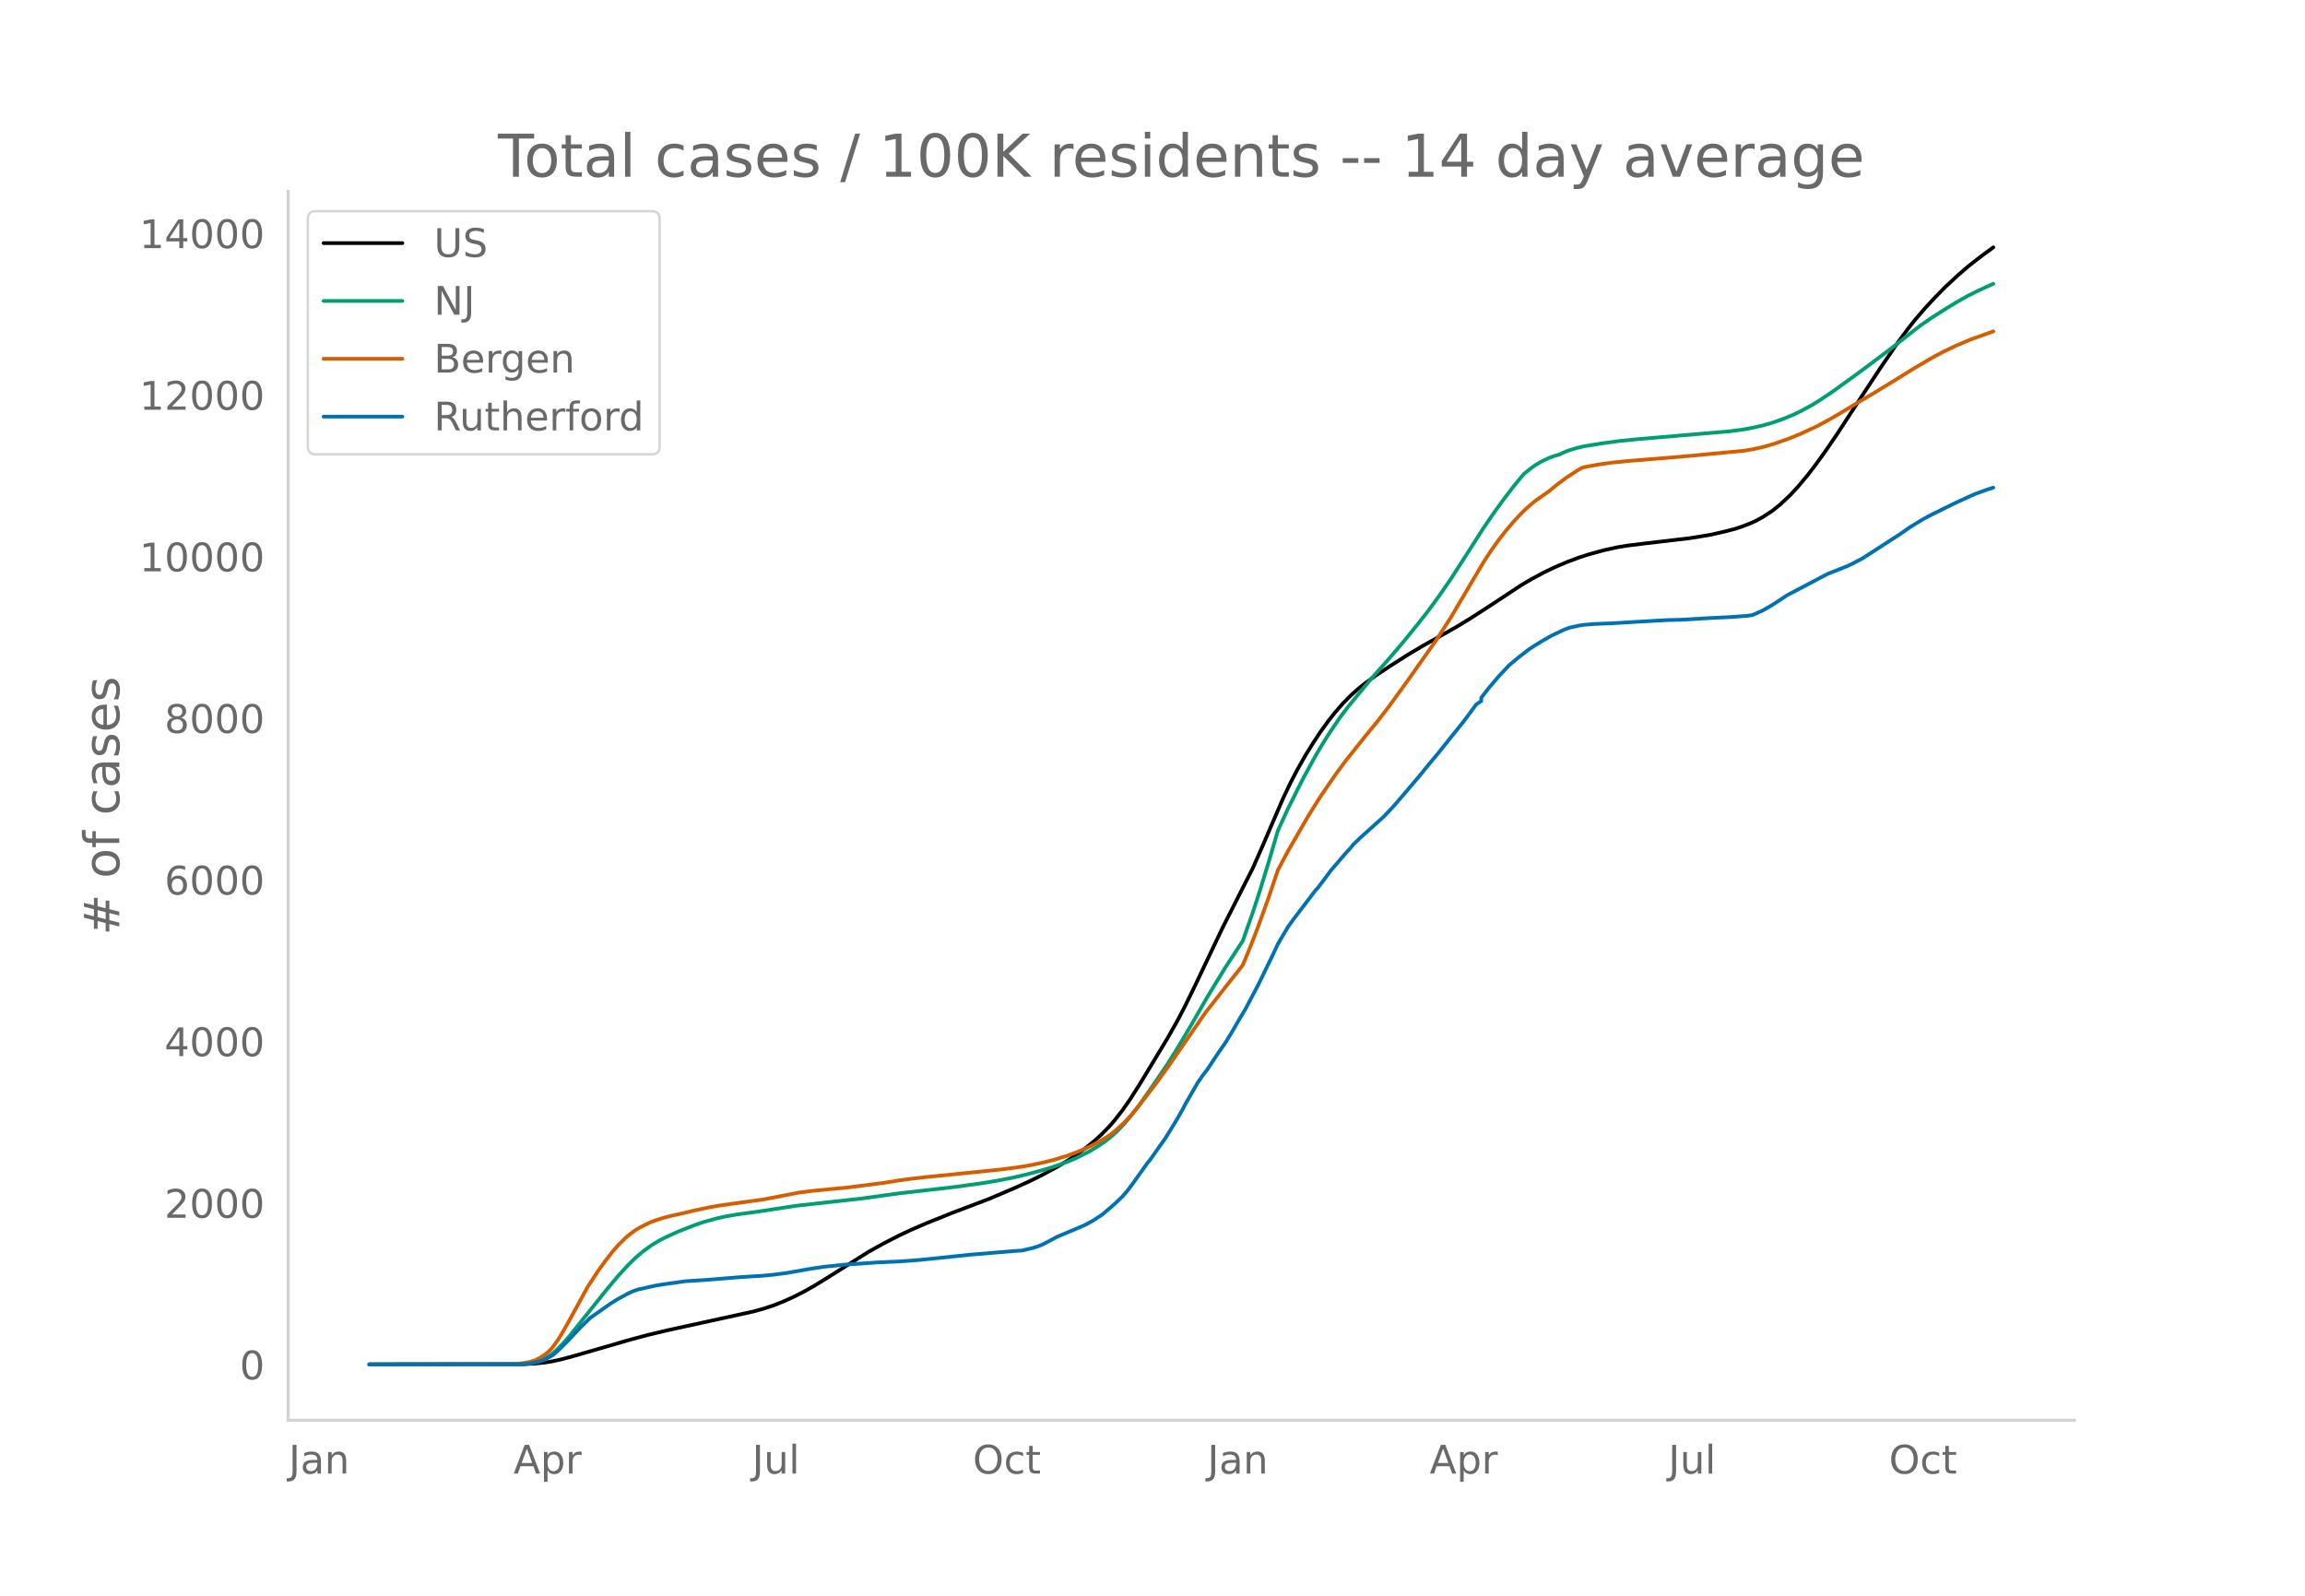
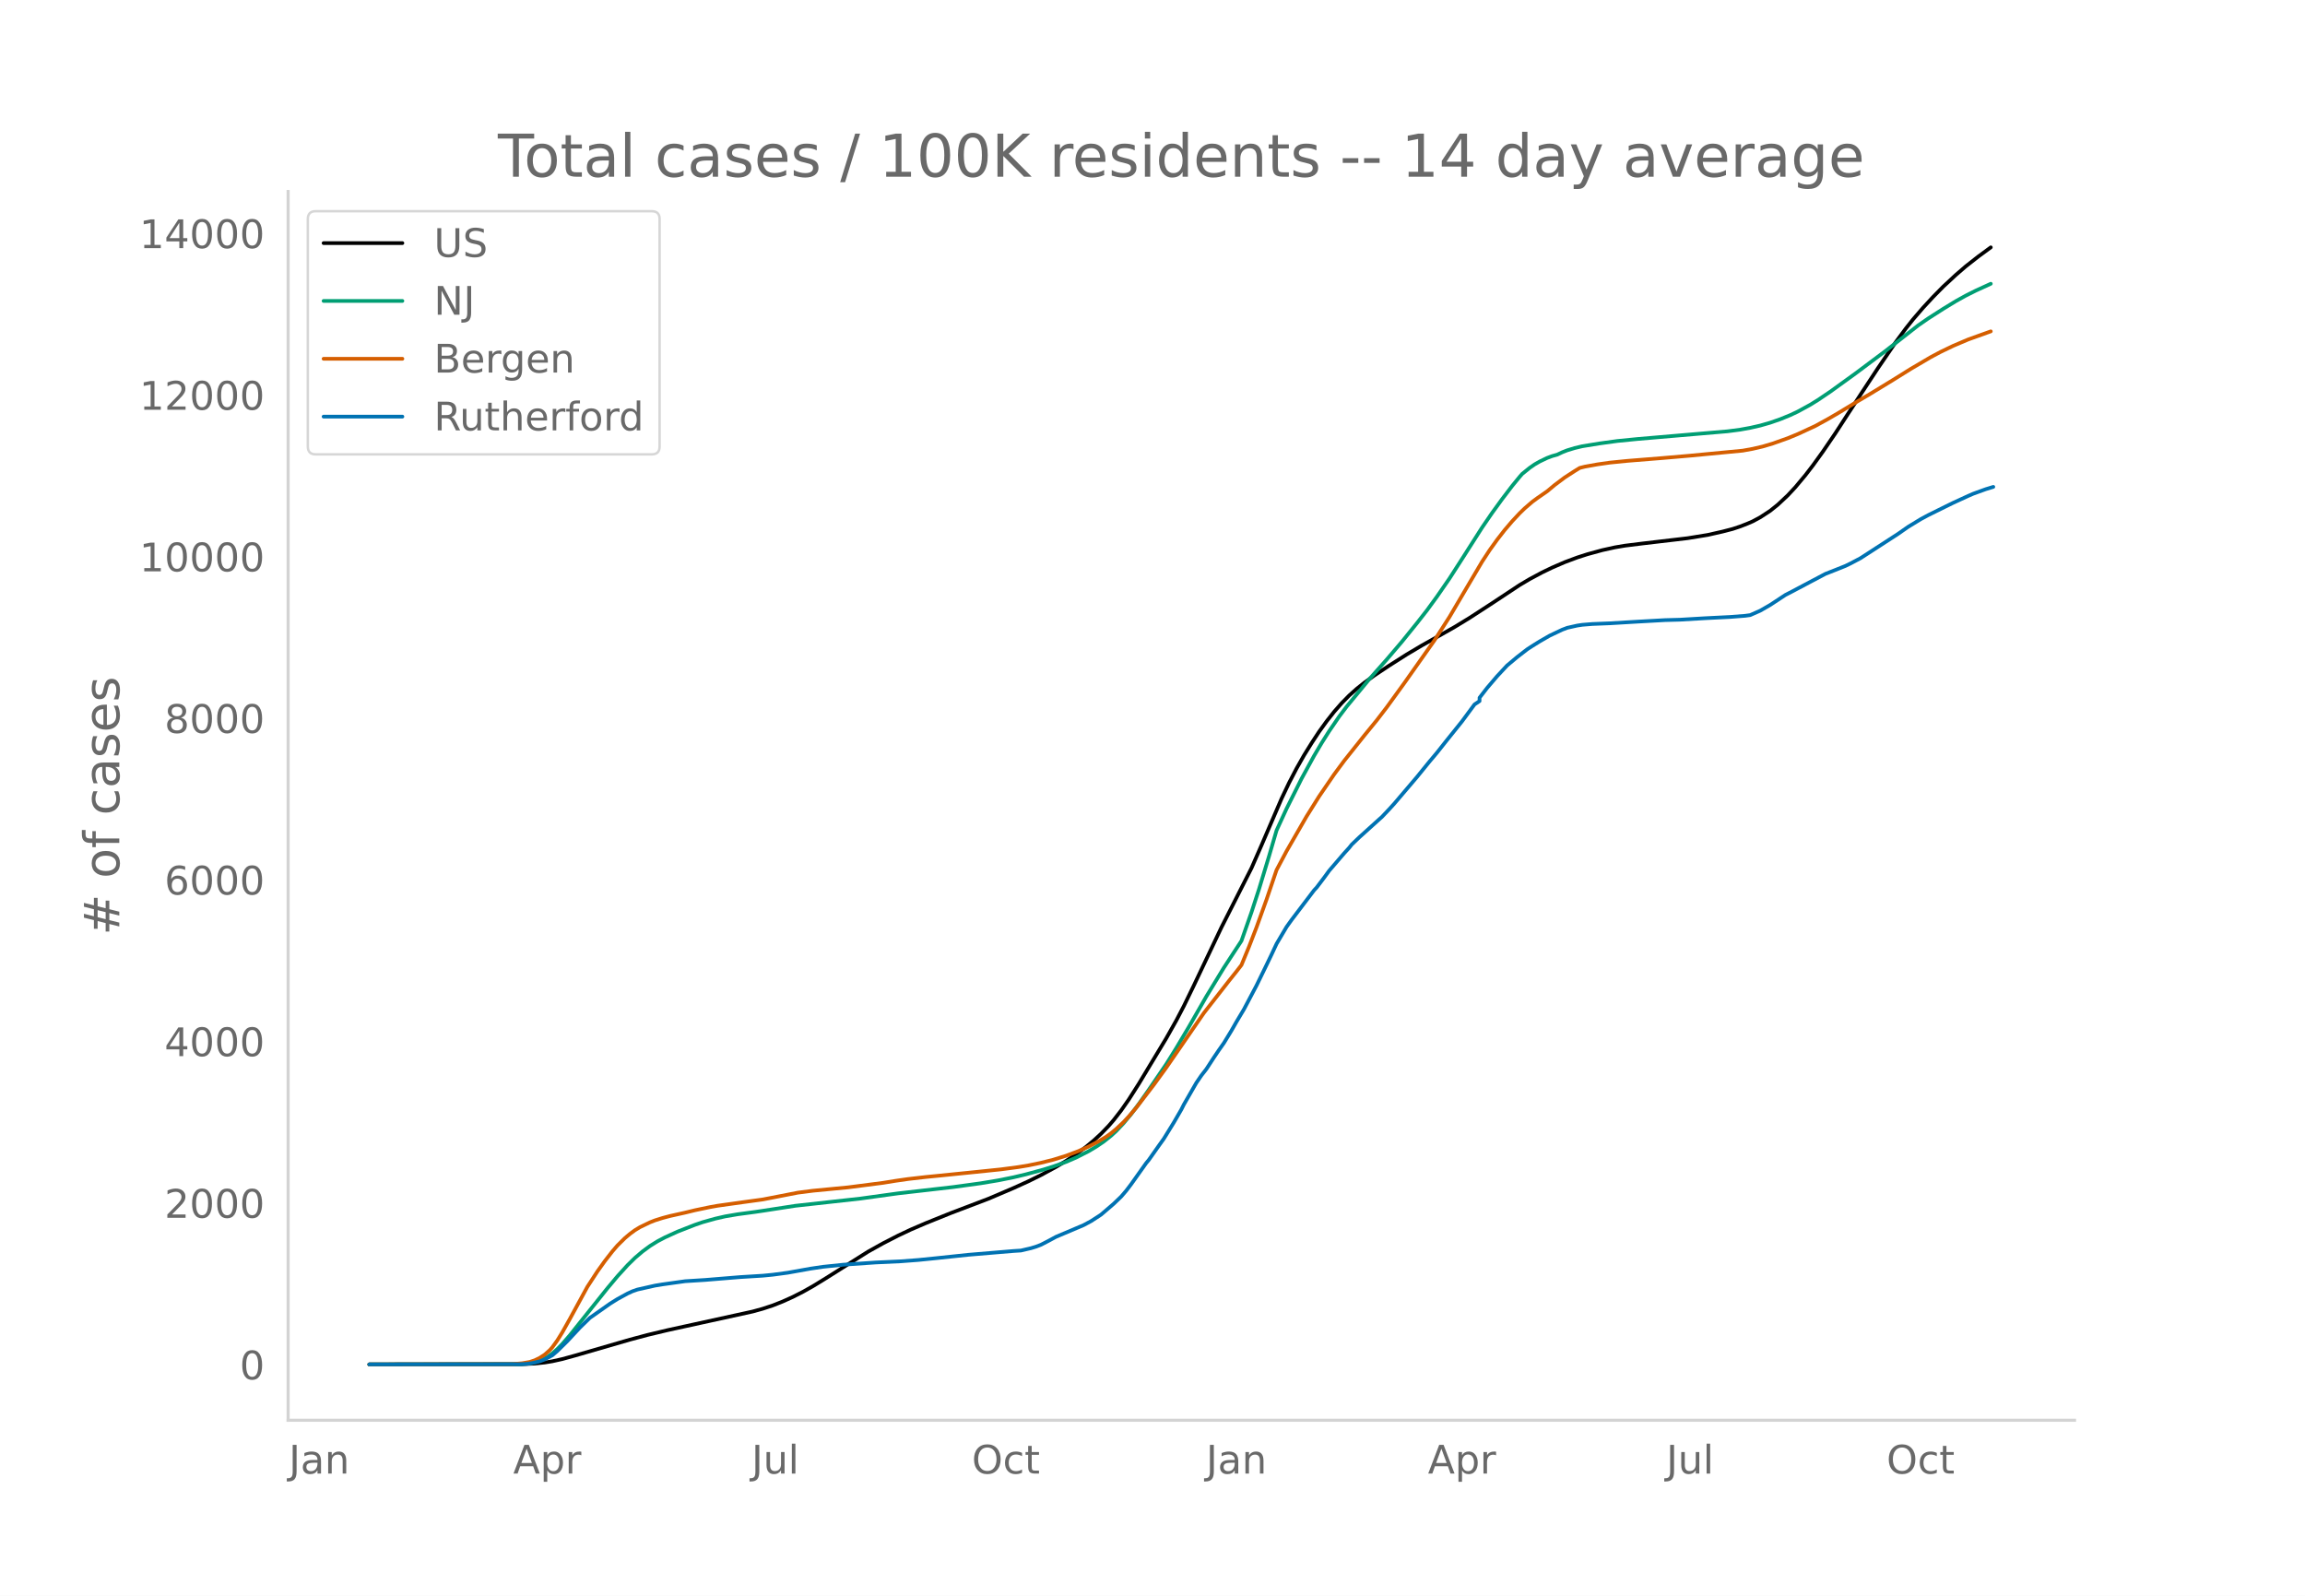
<svg xmlns="http://www.w3.org/2000/svg" xmlns:xlink="http://www.w3.org/1999/xlink" height="864" viewBox="0 0 936 648" width="1248">
  <defs>
    <style>*{stroke-linecap:butt;stroke-linejoin:round}</style>
  </defs>
  <g id="figure_1">
    <path d="M0 648h936V0H0z" style="fill:#fff" id="patch_1" />
    <g id="axes_1">
      <path d="M117 576.72h725.4V77.76H117z" style="fill:none" id="patch_2" />
-       <path clip-path="url(#p6e8cbd5710)" d="m149.973 554.04 62.174-.086 5.096-.248 4.077-.43 3.058-.5 4.077-.902 5.096-1.401 22.424-6.49 7.134-1.905 8.154-1.942 13.25-2.897 21.405-4.679 4.077-1.126 4.077-1.34 4.077-1.613 4.077-1.84 4.077-2.068 4.077-2.291 5.096-3.114 17.327-10.906 6.116-3.4 6.115-3.136 5.097-2.4 6.115-2.629 10.193-4.102 15.288-5.808 10.193-4.338 6.115-2.776 5.097-2.506 6.115-3.312 4.077-2.446 4.077-2.704 4.077-3.014 3.058-2.515 3.058-2.812 3.057-3.166 2.039-2.362 3.058-3.93 3.057-4.363 4.077-6.382 11.212-18.556 4.077-7.225 3.058-5.841 4.077-8.371 11.212-23.57 12.23-24.09 4.078-9.275 8.154-18.94 3.057-6.418 3.058-5.856 3.058-5.372 3.058-4.917 3.057-4.64 3.058-4.222 3.058-3.868 3.058-3.482 3.057-3.108 3.058-2.73 3.058-2.433 4.077-2.952 6.115-4.052 7.135-4.53 6.116-3.624 7.134-3.992 6.116-3.463 6.115-3.72 9.174-5.948 11.211-7.401 4.077-2.41 5.097-2.725 4.077-1.957 5.096-2.2 5.096-1.898 4.077-1.31 6.116-1.674 5.096-1.122 4.077-.688 7.135-.887 18.346-2.147 8.154-1.32 6.116-1.378 4.077-1.054 3.057-1.015 3.058-1.195 2.039-.885 3.057-1.639 4.077-2.66 3.058-2.452 4.077-3.816 3.058-3.282 4.077-4.867 3.058-3.966 4.077-5.639 5.096-7.468 5.096-7.834 5.096-7.796 7.135-10.83 7.135-10.423 4.077-5.508 3.058-3.864 4.077-4.715 4.077-4.4 4.077-4.132 5.096-4.723 4.077-3.521 5.096-3.991 5.096-3.734h0" style="fill:none;stroke:#000;stroke-linecap:round;stroke-width:1.5" id="line2d_1" />
-       <path clip-path="url(#p6e8cbd5710)" d="m149.973 554.04 61.155-.11 3.057-.221 2.039-.296 2.038-.523 2.039-.785 2.038-1.063 2.039-1.42 2.038-1.805 2.039-2.084 3.058-3.508 4.077-5.108 11.211-13.99 4.077-4.857 4.077-4.48 3.058-3 3.058-2.599 3.058-2.246 3.057-1.902 3.058-1.603 5.096-2.323 7.135-2.782 3.058-1.043 5.096-1.428 4.077-.928 5.096-.866 7.135-.954 3.058-.45 13.25-2.036 26.5-2.932 15.29-2.113 10.192-1.164 12.23-1.4 11.213-1.536 7.134-1.184 6.116-1.23 5.096-1.205 7.135-1.944 4.077-1.275 5.096-1.83 4.077-1.75 5.096-2.584 3.058-1.817 3.058-2.068 3.058-2.43 2.038-1.866 3.058-3.242 3.058-3.664 3.057-4.059 4.077-5.79 7.135-10.448 4.077-6.523 5.096-8.564 7.135-12.398 7.135-11.677 7.135-10.89 4.077-11.604 3.057-9.366 4.077-13.407 3.058-10.45 4.077-8.854 6.116-12.207 5.096-9.29 3.058-5.156 3.057-4.818 4.077-5.95 3.058-4.044 9.173-11.1 7.135-8.032 6.116-7.154 6.115-7.555 4.077-5.204 4.077-5.576 5.096-7.368 5.097-7.907 8.154-12.762 4.077-5.944 4.077-5.615 4.077-5.334 3.057-3.728 1.02-1.172 3.057-2.47 2.039-1.41 2.038-1.168 3.058-1.458 2.039-.761 2.038-.564 2.039-.97 2.038-.795 3.058-.925 3.058-.726 7.134-1.155 7.135-.974 8.154-.807 24.462-2.09 12.231-1.041 5.096-.668 4.077-.74 4.077-.92 4.077-1.17 4.077-1.418 4.077-1.662 3.058-1.44 5.096-2.787 3.058-1.89 5.096-3.435 10.193-7.353 12.23-9.145 13.251-10.357 4.077-2.819 6.116-3.911 5.096-3.1 4.077-2.263 4.077-2.039 6.115-2.797h0" style="fill:none;stroke:#009e73;stroke-linecap:round;stroke-width:1.5" id="line2d_2" />
-       <path clip-path="url(#p6e8cbd5710)" d="m149.973 554.04 58.097-.102 4.077-.364 3.058-.53 2.038-.673 2.039-.992 2.038-1.319 2.039-1.8 1.019-1.138 2.038-2.798 2.039-3.29 3.058-5.434 7.134-13.055 4.077-6.242 3.058-4.262 3.058-3.914 2.038-2.369 3.058-3.012 2.039-1.714 2.038-1.492 2.039-1.234 4.077-1.96 2.038-.797 3.058-.959 3.058-.814 6.115-1.358 4.077-.992 6.116-1.271 3.057-.545 10.193-1.429 8.154-1.113 7.135-1.382 7.134-1.39 6.116-.779 7.135-.683 7.134-.682 14.27-1.839 5.096-.822 5.096-.732 7.135-.815 5.096-.499 15.29-1.548 10.192-1.05 7.134-.94 4.077-.677 5.097-1.055 5.096-1.277 5.096-1.582 5.096-1.91 4.077-1.825 4.077-2.12 3.058-1.857 2.039-1.47 2.038-1.676 3.058-2.862 2.038-2.177 3.058-3.591 7.135-9.294 5.096-7.017 15.289-22.165 10.192-13.037 3.058-3.823 2.039-2.626 3.057-7.4 3.058-7.894 4.077-11.295 4.077-11.99 4.077-7.67 8.154-14.136 5.096-8.126 6.116-8.923 4.077-5.513 8.154-10.222 5.096-6.226 4.077-5.3 7.135-9.818 12.23-17.31 6.116-9.514 6.116-10.363 7.135-12.057 3.057-4.667 3.058-4.254 3.058-3.921 3.058-3.584 3.057-3.27 2.039-1.973 3.058-2.635 2.038-1.5 4.077-2.829 3.058-2.544 4.077-3.052 4.077-2.635L642.27 190l2.039-.505 5.096-.917 5.096-.724 7.135-.71 14.27-1.147 11.211-.963 21.405-2.038 4.077-.738 4.077-.946 4.077-1.212 6.115-2.164 4.077-1.679 7.135-3.296 5.096-2.792 4.077-2.366 8.154-4.93 5.096-3.01 9.174-5.58 7.134-4.443 8.154-4.793 4.077-2.166 5.097-2.446 6.115-2.592 8.154-2.925 1.02-.365h0" style="fill:none;stroke:#d55e00;stroke-linecap:round;stroke-width:1.5" id="line2d_3" />
-       <path clip-path="url(#p6e8cbd5710)" d="m149.973 554.04 61.155-.077 3.057-.153 2.039-.308 3.058-.717 2.038-.768 3.058-1.652 2.038-1.741 4.077-4.021 5.097-5.48 4.077-3.97 8.154-5.737 3.057-1.908 4.077-2.228 2.039-.934 2.038-.705 7.135-1.6 3.058-.5 9.173-1.28 8.154-.512 14.27-1.166 9.173-.563 4.077-.397 6.115-.82 9.174-1.639 5.096-.755 8.154-.845 13.25-.91 10.193-.473 7.134-.538 7.135-.717 13.25-1.396 18.347-1.536 3.058-.192 4.077-.948 2.038-.615 2.039-.78 3.057-1.576 3.058-1.651 11.212-4.738 3.058-1.64 3.057-1.971 1.02-.679 5.096-4.366 3.058-2.933 2.038-2.369 2.039-2.676 6.115-8.592 1.02-1.216 4.076-5.775 2.039-2.843 4.077-6.594 3.058-5.276 1.019-2.023 5.096-8.836 2.039-2.983 2.038-2.612 3.058-4.687 2.038-3.009 2.039-2.894 3.058-5.007 2.038-3.572 3.058-5.11 5.096-9.629 4.077-8.348 2.039-4.226 2.038-4.354 4.077-6.889 2.039-2.842 9.173-12.062 1.02-1.089 3.057-4.033 2.038-2.792 6.116-7.106 2.038-2.229 1.02-1.293 3.057-2.92 8.154-7.35 1.02-.896 3.057-3.226 2.039-2.241 9.173-10.756 5.096-6.262 3.058-3.624 4.077-5.134 6.116-7.594 5.096-6.889 2.038-1.357v-1.37l3.058-3.944 4.077-4.776 4.077-4.367 4.077-3.406 4.077-3.15 2.039-1.332 3.057-1.895 4.077-2.343 5.097-2.407 2.038-.769 4.077-.909 2.039-.307 4.077-.333 7.134-.282 11.212-.666 11.212-.627 6.115-.166 10.193-.602 3.058-.154 7.134-.358 6.116-.474 2.038-.282 4.077-1.793 4.077-2.343 6.116-4.02 3.058-1.576 5.096-2.701 8.154-4.303 4.077-1.6 4.077-1.627 2.038-.986 4.077-2.15 15.289-9.886 4.077-2.843 5.096-3.099 3.058-1.652 7.135-3.52 3.058-1.499 6.115-2.804 2.039-.884 5.096-1.844 2.038-.627h0" style="fill:none;stroke:#0072b2;stroke-linecap:round;stroke-width:1.5" id="line2d_4" />
+       <path clip-path="url(#pfd029cb5ae)" d="m149.973 554.04 62.078-.086 5.088-.248 4.071-.43 3.053-.5 4.07-.902 5.09-1.401 22.388-6.49 7.124-1.905 8.141-1.942 13.23-2.897 21.371-4.679 4.071-1.126 4.07-1.34 4.071-1.613 4.071-1.84 4.07-2.068 4.072-2.291 5.088-3.114 17.3-10.906 6.106-3.4 6.107-3.136 5.088-2.4 6.106-2.629 10.177-4.102 15.265-5.808 10.177-4.338 6.106-2.776 5.088-2.506 6.106-3.312 4.07-2.446 4.072-2.704 4.07-3.014 3.053-2.515 3.053-2.812 3.053-3.166 2.036-2.362 3.053-3.93 3.053-4.363 4.07-6.382 11.195-18.556 4.07-7.225 3.054-5.841 4.07-8.371 11.195-23.57 12.212-24.09 4.07-9.275 8.142-18.94 3.053-6.418 3.053-5.856 3.053-5.372 3.053-4.917 3.053-4.64 3.053-4.222 3.053-3.868 3.053-3.482 3.053-3.108 3.053-2.73 3.053-2.433 4.071-2.952 6.106-4.052 7.124-4.53 6.106-3.624 7.124-3.992 6.106-3.463 6.106-3.72 9.159-5.948 11.194-7.401 4.071-2.41 5.088-2.725 4.071-1.957 5.089-2.2 5.088-1.898 4.07-1.31 6.107-1.674 5.088-1.122 4.07-.688 7.125-.887 18.318-2.147 8.141-1.32 6.106-1.378 4.07-1.054 3.054-1.015 3.053-1.195 2.035-.885 3.053-1.639 4.071-2.66 3.053-2.452 4.07-3.816 3.054-3.282 4.07-4.867 3.054-3.966 4.07-5.639 5.089-7.468 5.088-7.834 5.088-7.796 7.124-10.83 7.124-10.423 4.07-5.508 3.054-3.864 4.07-4.715 4.071-4.4 4.07-4.132 5.09-4.723 4.07-3.521 5.088-3.991 5.089-3.734h0" style="fill:none;stroke:#000;stroke-linecap:round;stroke-width:1.5" id="line2d_1" />
+       <path clip-path="url(#pfd029cb5ae)" d="m149.973 554.04 61.06-.11 3.053-.221 2.036-.296 2.035-.523 2.035-.785 2.036-1.063 2.035-1.42 2.035-1.805 2.036-2.084 3.053-3.508 4.07-5.108 11.195-13.99 4.07-4.857 4.071-4.48 3.053-3 3.053-2.599 3.054-2.246 3.053-1.902 3.053-1.603 5.088-2.323 7.124-2.782 3.053-1.043 5.088-1.428 4.07-.928 5.09-.866 7.123-.954 3.053-.45 13.23-2.036 26.46-2.932 15.265-2.113 10.176-1.164 12.212-1.4 11.195-1.536 7.124-1.184 6.106-1.23 5.088-1.205 7.124-1.944 4.07-1.275 5.089-1.83 4.07-1.75 5.089-2.584 3.053-1.817 3.053-2.068 3.053-2.43 2.035-1.866 3.053-3.242 3.053-3.664 3.053-4.059 4.071-5.79 7.124-10.448 4.07-6.523 5.089-8.564 7.124-12.398L497 392.937l7.123-10.89 4.07-11.604 3.054-9.366 4.07-13.407 3.054-10.45 4.07-8.854 6.106-12.207 5.089-9.29 3.053-5.156 3.053-4.818 4.07-5.95 3.054-4.044 9.159-11.1 7.123-8.032 6.107-7.154 6.106-7.555 4.07-5.204 4.071-5.576 5.088-7.368 5.089-7.907 8.141-12.762 4.07-5.944 4.072-5.615 4.07-5.334 3.053-3.728 1.018-1.172 3.053-2.47 2.035-1.41 2.036-1.168 3.053-1.458 2.035-.761 2.036-.564 2.035-.97 2.035-.795 3.053-.925 3.053-.726 7.124-1.155 7.124-.974 8.141-.807 24.424-2.09 12.213-1.041 5.088-.668 4.07-.74 4.071-.92 4.071-1.17 4.07-1.418 4.071-1.662 3.053-1.44 5.089-2.787 3.053-1.89 5.088-3.435 10.177-7.353 12.212-9.145 13.23-10.357 4.07-2.819 6.107-3.911 5.088-3.1 4.07-2.263 4.072-2.039 6.106-2.797h0" style="fill:none;stroke:#009e73;stroke-linecap:round;stroke-width:1.5" id="line2d_2" />
+       <path clip-path="url(#pfd029cb5ae)" d="m149.973 554.04 58.007-.102 4.071-.364 3.053-.53 2.035-.673 2.036-.992 2.035-1.319 2.035-1.8 1.018-1.138 2.035-2.798 2.036-3.29 3.053-5.434 7.124-13.055 4.07-6.242 3.053-4.262 3.053-3.914 2.036-2.369 3.053-3.012 2.035-1.714 2.035-1.492 2.036-1.234 4.07-1.96 2.036-.797 3.053-.959 3.053-.814 6.106-1.358 4.07-.992 6.107-1.271 3.053-.545 10.177-1.429 8.141-1.113 7.124-1.382 7.123-1.39 6.107-.779 7.123-.683 7.124-.682 14.247-1.839 5.089-.822 5.088-.732 7.124-.815 5.088-.499 15.266-1.548 10.176-1.05 7.124-.94 4.07-.677 5.09-1.055 5.087-1.277 5.089-1.582 5.088-1.91 4.071-1.825 4.07-2.12 3.054-1.857 2.035-1.47 2.035-1.676 3.053-2.862 2.036-2.177 3.053-3.591 7.124-9.294 5.088-7.017 15.265-22.165 10.177-13.037 3.053-3.823 2.035-2.626 3.053-7.4 3.053-7.894 4.071-11.295 4.07-11.99 4.071-7.67 8.142-14.136 5.088-8.126 6.106-8.923 4.071-5.513 8.141-10.222 5.089-6.226 4.07-5.3 7.124-9.818 12.212-17.31 6.106-9.514 6.106-10.363 7.124-12.057 3.053-4.667 3.053-4.254 3.053-3.921 3.053-3.584 3.053-3.27 2.036-1.973 3.053-2.635 2.035-1.5 4.07-2.829 3.054-2.544 4.07-3.052 4.071-2.635 2.036-1.246 2.035-.505 5.088-.917 5.089-.724 7.123-.71 14.248-1.147 11.194-.963 21.372-2.038 4.07-.738 4.071-.946 4.07-1.212 6.107-2.164 4.07-1.679 7.124-3.296 5.089-2.792 4.07-2.366 8.142-4.93 5.088-3.01 9.16-5.58 7.123-4.443 8.141-4.793 4.071-2.166 5.088-2.446 6.107-2.592 8.14-2.925 1.019-.365h0" style="fill:none;stroke:#d55e00;stroke-linecap:round;stroke-width:1.5" id="line2d_3" />
+       <path clip-path="url(#pfd029cb5ae)" d="m149.973 554.04 61.06-.077 3.053-.153 2.036-.308 3.053-.717 2.035-.768 3.053-1.652 2.035-1.741 4.071-4.021 5.089-5.48 4.07-3.97 8.142-5.737 3.053-1.908 4.07-2.228 2.036-.934 2.035-.705 7.124-1.6 3.053-.5 9.159-1.28 8.141-.512 14.248-1.166 9.159-.563 4.07-.397 6.107-.82 9.159-1.639 5.088-.755 8.142-.845 13.23-.91 10.176-.473 7.124-.538 7.124-.717 13.23-1.396 18.318-1.536 3.053-.192 4.07-.948 2.036-.615 2.035-.78 3.053-1.576 3.053-1.651 11.195-4.738 3.053-1.64 3.053-1.971 1.017-.679 5.089-4.366 3.053-2.933 2.035-2.369 2.035-2.676 6.107-8.592 1.017-1.216 4.07-5.775 2.036-2.843 4.071-6.594 3.053-5.276 1.018-2.023 5.088-8.836 2.035-2.983 2.036-2.612 3.053-4.687 2.035-3.009 2.036-2.894 3.053-5.007 2.035-3.572 3.053-5.11 5.088-9.629 4.071-8.348 2.035-4.226 2.036-4.354 4.07-6.889 2.036-2.842 9.159-12.062 1.018-1.089 3.053-4.033 2.035-2.792 6.106-7.106 2.035-2.229 1.018-1.293 3.053-2.92 8.141-7.35 1.018-.896 3.053-3.226 2.036-2.241 9.159-10.756 5.088-6.262 3.053-3.624 4.07-5.134 6.107-7.594 5.088-6.889 2.036-1.357v-1.37l3.053-3.944 4.07-4.776 4.071-4.367 4.07-3.406 4.071-3.15 2.036-1.332 3.053-1.895 4.07-2.343 5.089-2.407 2.035-.769 4.07-.909 2.036-.307 4.071-.333 7.124-.282 11.194-.666 11.195-.627 6.106-.166 10.176-.602 3.053-.154 7.124-.358 6.106-.474 2.036-.282 4.07-1.793 4.071-2.343 6.106-4.02 3.053-1.576 5.089-2.701 8.14-4.303 4.072-1.6 4.07-1.627 2.036-.986 4.07-2.15 15.266-9.886 4.07-2.843 5.089-3.099 3.053-1.652 7.123-3.52 3.053-1.499 6.107-2.804 2.035-.884 5.088-1.844 3.053-.934h0" style="fill:none;stroke:#0072b2;stroke-linecap:round;stroke-width:1.5" id="line2d_4" />
      <path d="M117 576.72V77.76" style="fill:none;stroke:#d3d3d3;stroke-linecap:square;stroke-linejoin:miter;stroke-width:1.25" id="patch_3" />
      <path d="M117 576.72h725.4" style="fill:none;stroke:#d3d3d3;stroke-linecap:square;stroke-linejoin:miter;stroke-width:1.25" id="patch_4" />
      <g id="matplotlib.axis_1">
        <g id="xtick_1">
-           <g style="fill:#696969" transform="matrix(.16 0 0 -.16 117.255 598.378)" id="text_1">
+           <g style="fill:#696969" transform="matrix(.16 0 0 -.16 117.287 598.378)" id="text_1">
            <defs>
              <path d="M9.813 72.906h9.859V5.078q0-13.187-5-19.14-5-5.954-16.094-5.954h-3.75v8.297h3.078q6.531 0 9.219 3.672Q9.813-4.39 9.813 5.078z" id="DejaVuSans-74" />
              <path d="M34.281 27.484q-10.89 0-15.093-2.484-4.204-2.484-4.204-8.5 0-4.781 3.157-7.594 3.156-2.797 8.562-2.797 7.485 0 12 5.297 4.516 5.297 4.516 14.078v2zm17.922 3.72V0H43.22v8.297Q40.14 3.328 35.547.953q-4.594-2.375-11.234-2.375-8.391 0-13.36 4.719Q6 8.016 6 15.922q0 9.219 6.172 13.906 6.187 4.688 18.437 4.688h12.61v.89q0 6.203-4.078 9.594-4.078 3.39-11.453 3.39-4.688 0-9.141-1.124-4.438-1.125-8.531-3.375v8.312q4.921 1.906 9.562 2.844 4.64.953 9.031.953 11.875 0 17.735-6.156 5.86-6.14 5.86-18.64z" id="DejaVuSans-97" />
              <path d="M54.89 33.016V0h-8.984v32.719q0 7.765-3.031 11.61-3.031 3.858-9.078 3.858-7.281 0-11.484-4.64-4.204-4.625-4.204-12.64V0H9.08v54.688h9.03v-8.5q3.235 4.937 7.594 7.374Q30.078 56 35.797 56q9.422 0 14.25-5.828 4.844-5.828 4.844-17.156z" id="DejaVuSans-110" />
            </defs>
            <use xlink:href="#DejaVuSans-74" />
            <use x="29.492" xlink:href="#DejaVuSans-97" />
            <use x="90.771" xlink:href="#DejaVuSans-110" />
          </g>
        </g>
        <g id="xtick_2">
-           <g style="fill:#696969" transform="matrix(.16 0 0 -.16 208.5 598.378)" id="text_2">
+           <g style="fill:#696969" transform="matrix(.16 0 0 -.16 208.388 598.378)" id="text_2">
            <defs>
              <path d="M34.188 63.188 20.797 26.906h26.812zm-5.579 9.718h11.188L67.578 0h-10.25l-6.64 18.703h-32.86L11.188 0H.78z" id="DejaVuSans-65" />
              <path d="M18.11 8.203v-29H9.077v75.484h9.031v-8.296q2.844 4.875 7.157 7.234Q29.594 56 35.594 56q9.968 0 16.187-7.906 6.235-7.907 6.235-20.797T51.78 6.484q-6.218-7.906-16.187-7.906-6 0-10.328 2.375-4.313 2.375-7.157 7.25zm30.578 19.094q0 9.906-4.079 15.547-4.078 5.64-11.203 5.64-7.14 0-11.218-5.64-4.079-5.64-4.079-15.547 0-9.906 4.078-15.547 4.079-5.64 11.22-5.64 7.124 0 11.202 5.64t4.078 15.547z" id="DejaVuSans-112" />
              <path d="M41.11 46.297q-1.516.875-3.297 1.281Q36.03 48 33.89 48q-7.625 0-11.703-4.953-4.079-4.953-4.079-14.234V0H9.08v54.688h9.03v-8.5q2.844 4.984 7.375 7.39Q30.031 56 36.531 56q.922 0 2.047-.125 1.125-.11 2.484-.36z" id="DejaVuSans-114" />
            </defs>
            <use xlink:href="#DejaVuSans-65" />
            <use x="68.408" xlink:href="#DejaVuSans-112" />
            <use x="131.885" xlink:href="#DejaVuSans-114" />
          </g>
        </g>
        <g id="xtick_3">
-           <g style="fill:#696969" transform="matrix(.16 0 0 -.16 305.439 598.378)" id="text_3">
+           <g style="fill:#696969" transform="matrix(.16 0 0 -.16 305.184 598.378)" id="text_3">
            <defs>
              <path d="M8.5 21.578v33.11h8.984V21.922q0-7.766 3.016-11.656 3.031-3.875 9.094-3.875 7.265 0 11.484 4.64 4.234 4.64 4.234 12.656v31h8.985V0h-8.984v8.406Q42.047 3.422 37.718 1q-4.313-2.422-10.032-2.422-9.421 0-14.312 5.86Q8.5 10.296 8.5 21.578zM31.11 56z" id="DejaVuSans-117" />
              <path d="M9.422 75.984h8.984V0H9.422z" id="DejaVuSans-108" />
            </defs>
            <use xlink:href="#DejaVuSans-74" />
            <use x="29.492" xlink:href="#DejaVuSans-117" />
            <use x="92.871" xlink:href="#DejaVuSans-108" />
          </g>
        </g>
        <g id="xtick_4">
-           <g style="fill:#696969" transform="matrix(.16 0 0 -.16 395.03 598.378)" id="text_4">
+           <g style="fill:#696969" transform="matrix(.16 0 0 -.16 394.63 598.378)" id="text_4">
            <defs>
              <path d="M39.406 66.219q-10.75 0-17.078-8.016-6.312-8-6.312-21.828 0-13.766 6.312-21.781 6.328-8 17.078-8 10.735 0 17.016 8 6.281 8.015 6.281 21.781 0 13.828-6.281 21.828-6.281 8.016-17.016 8.016zm0 8q15.328 0 24.5-10.281 9.188-10.282 9.188-27.563 0-17.234-9.188-27.516-9.172-10.28-24.5-10.28-15.375 0-24.593 10.25-9.204 10.265-9.204 27.546t9.204 27.563q9.218 10.28 24.593 10.28z" id="DejaVuSans-79" />
              <path d="M48.781 52.594v-8.407q-3.812 2.11-7.64 3.157-3.828 1.047-7.735 1.047-8.75 0-13.593-5.547-4.829-5.532-4.829-15.547 0-10.016 4.829-15.563 4.843-5.53 13.593-5.53 3.907 0 7.735 1.046 3.828 1.047 7.64 3.156V2.094Q45.016.344 40.984-.531q-4.015-.89-8.562-.89-12.36 0-19.64 7.765-7.266 7.765-7.266 20.953 0 13.375 7.343 21.031Q20.22 56 33.016 56q4.14 0 8.093-.86 3.953-.843 7.672-2.546z" id="DejaVuSans-99" />
              <path d="M18.313 70.219V54.688h18.5v-6.985h-18.5V18.016q0-6.688 1.828-8.594 1.828-1.906 7.453-1.906h9.218V0h-9.218q-10.407 0-14.36 3.875-3.953 3.89-3.953 14.14v29.688H2.687v6.984h6.594V70.22z" id="DejaVuSans-116" />
            </defs>
            <use xlink:href="#DejaVuSans-79" />
            <use x="78.711" xlink:href="#DejaVuSans-99" />
            <use x="133.691" xlink:href="#DejaVuSans-116" />
          </g>
        </g>
        <g id="xtick_5">
-           <g style="fill:#696969" transform="matrix(.16 0 0 -.16 490.3 598.378)" id="text_5">
+           <g style="fill:#696969" transform="matrix(.16 0 0 -.16 489.756 598.378)" id="text_5">
            <use xlink:href="#DejaVuSans-74" />
            <use x="29.492" xlink:href="#DejaVuSans-97" />
            <use x="90.771" xlink:href="#DejaVuSans-110" />
          </g>
        </g>
        <g id="xtick_6">
-           <g style="fill:#696969" transform="matrix(.16 0 0 -.16 580.526 598.378)" id="text_6">
+           <g style="fill:#696969" transform="matrix(.16 0 0 -.16 579.84 598.378)" id="text_6">
            <use xlink:href="#DejaVuSans-65" />
            <use x="68.408" xlink:href="#DejaVuSans-112" />
            <use x="131.885" xlink:href="#DejaVuSans-114" />
          </g>
        </g>
        <g id="xtick_7">
-           <g style="fill:#696969" transform="matrix(.16 0 0 -.16 677.465 598.378)" id="text_7">
+           <g style="fill:#696969" transform="matrix(.16 0 0 -.16 676.636 598.378)" id="text_7">
            <use xlink:href="#DejaVuSans-74" />
            <use x="29.492" xlink:href="#DejaVuSans-117" />
            <use x="92.871" xlink:href="#DejaVuSans-108" />
          </g>
        </g>
        <g id="xtick_8">
-           <g style="fill:#696969" transform="matrix(.16 0 0 -.16 767.056 598.378)" id="text_8">
+           <g style="fill:#696969" transform="matrix(.16 0 0 -.16 766.082 598.378)" id="text_8">
            <use xlink:href="#DejaVuSans-79" />
            <use x="78.711" xlink:href="#DejaVuSans-99" />
            <use x="133.691" xlink:href="#DejaVuSans-116" />
          </g>
        </g>
      </g>
      <g id="matplotlib.axis_2">
        <g id="ytick_1">
          <g style="fill:#696969" transform="matrix(.16 0 0 -.16 97.32 560.119)" id="text_9">
            <defs>
              <path d="M31.781 66.406q-7.61 0-11.453-7.5Q16.5 51.422 16.5 36.375q0-14.984 3.828-22.484 3.844-7.5 11.453-7.5 7.672 0 11.5 7.5 3.844 7.5 3.844 22.484 0 15.047-3.844 22.531-3.828 7.5-11.5 7.5zm0 7.813q12.266 0 18.735-9.703 6.468-9.688 6.468-28.141 0-18.406-6.468-28.11-6.47-9.687-18.735-9.687-12.25 0-18.718 9.688-6.47 9.703-6.47 28.109 0 18.453 6.47 28.14Q19.53 74.22 31.78 74.22z" id="DejaVuSans-48" />
            </defs>
            <use xlink:href="#DejaVuSans-48" />
          </g>
        </g>
        <g id="ytick_2">
          <g style="fill:#696969" transform="matrix(.16 0 0 -.16 66.78 494.496)" id="text_10">
            <defs>
              <path d="M19.188 8.297h34.421V0H7.33v8.297q5.609 5.812 15.296 15.594 9.703 9.797 12.188 12.64 4.734 5.313 6.609 9 1.89 3.688 1.89 7.25 0 5.813-4.078 9.469-4.078 3.672-10.625 3.672-4.64 0-9.797-1.61-5.14-1.609-11-4.89v9.969Q13.767 71.78 18.938 73q5.188 1.219 9.485 1.219 11.328 0 18.062-5.672 6.735-5.656 6.735-15.125 0-4.5-1.688-8.531-1.672-4.016-6.125-9.485-1.218-1.422-7.765-8.187-6.532-6.766-18.453-18.922z" id="DejaVuSans-50" />
            </defs>
            <use xlink:href="#DejaVuSans-50" />
            <use x="63.623" xlink:href="#DejaVuSans-48" />
            <use x="127.246" xlink:href="#DejaVuSans-48" />
            <use x="190.869" xlink:href="#DejaVuSans-48" />
          </g>
        </g>
        <g id="ytick_3">
          <g style="fill:#696969" transform="matrix(.16 0 0 -.16 66.78 428.873)" id="text_11">
            <defs>
              <path d="M37.797 64.313 12.89 25.39h24.906zm-2.594 8.593H47.61V25.391h10.407v-8.203H47.609V0h-9.812v17.188H4.89v9.515z" id="DejaVuSans-52" />
            </defs>
            <use xlink:href="#DejaVuSans-52" />
            <use x="63.623" xlink:href="#DejaVuSans-48" />
            <use x="127.246" xlink:href="#DejaVuSans-48" />
            <use x="190.869" xlink:href="#DejaVuSans-48" />
          </g>
        </g>
        <g id="ytick_4">
          <g style="fill:#696969" transform="matrix(.16 0 0 -.16 66.78 363.25)" id="text_12">
            <defs>
              <path d="M33.016 40.375q-6.641 0-10.532-4.547-3.875-4.531-3.875-12.437 0-7.86 3.875-12.438 3.891-4.562 10.532-4.562 6.64 0 10.515 4.562 3.875 4.578 3.875 12.438 0 7.906-3.875 12.437-3.875 4.547-10.515 4.547zm19.578 30.922v-8.984q-3.719 1.75-7.5 2.671-3.782.938-7.5.938-9.766 0-14.922-6.594-5.14-6.594-5.875-19.922 2.875 4.25 7.219 6.516 4.359 2.266 9.578 2.266 10.984 0 17.36-6.672 6.374-6.657 6.374-18.125 0-11.235-6.64-18.032-6.641-6.78-17.672-6.78-12.657 0-19.344 9.687-6.688 9.703-6.688 28.109 0 17.281 8.204 27.563 8.203 10.28 22.015 10.28 3.719 0 7.5-.734t7.89-2.187z" id="DejaVuSans-54" />
            </defs>
            <use xlink:href="#DejaVuSans-54" />
            <use x="63.623" xlink:href="#DejaVuSans-48" />
            <use x="127.246" xlink:href="#DejaVuSans-48" />
            <use x="190.869" xlink:href="#DejaVuSans-48" />
          </g>
        </g>
        <g id="ytick_5">
          <g style="fill:#696969" transform="matrix(.16 0 0 -.16 66.78 297.627)" id="text_13">
            <defs>
              <path d="M31.781 34.625q-7.031 0-11.062-3.766-4.016-3.765-4.016-10.343 0-6.594 4.016-10.36Q24.75 6.391 31.78 6.391q7.032 0 11.078 3.78 4.063 3.798 4.063 10.345 0 6.578-4.031 10.343-4.016 3.766-11.11 3.766zm-9.86 4.188q-6.343 1.562-9.89 5.906Q8.5 49.079 8.5 55.329q0 8.733 6.219 13.812 6.234 5.078 17.062 5.078 10.89 0 17.094-5.078 6.203-5.079 6.203-13.813 0-6.25-3.547-10.61-3.531-4.343-9.828-5.906 7.125-1.656 11.094-6.5 3.984-4.828 3.984-11.796 0-10.61-6.468-16.282-6.47-5.656-18.532-5.656-12.047 0-18.531 5.656-6.469 5.672-6.469 16.282 0 6.968 4 11.797 4.016 4.843 11.14 6.5zM18.314 54.39q0-5.657 3.53-8.828 3.548-3.172 9.938-3.172 6.36 0 9.938 3.172 3.593 3.171 3.593 8.828 0 5.672-3.593 8.843-3.578 3.172-9.938 3.172-6.39 0-9.937-3.172-3.532-3.172-3.532-8.843z" id="DejaVuSans-56" />
            </defs>
            <use xlink:href="#DejaVuSans-56" />
            <use x="63.623" xlink:href="#DejaVuSans-48" />
            <use x="127.246" xlink:href="#DejaVuSans-48" />
            <use x="190.869" xlink:href="#DejaVuSans-48" />
          </g>
        </g>
        <g id="ytick_6">
          <g style="fill:#696969" transform="matrix(.16 0 0 -.16 56.6 232.005)" id="text_14">
            <defs>
              <path d="M12.406 8.297h16.11v55.625l-17.532-3.516v8.985l17.438 3.515h9.86V8.296H54.39V0H12.406z" id="DejaVuSans-49" />
            </defs>
            <use xlink:href="#DejaVuSans-49" />
            <use x="63.623" xlink:href="#DejaVuSans-48" />
            <use x="127.246" xlink:href="#DejaVuSans-48" />
            <use x="190.869" xlink:href="#DejaVuSans-48" />
            <use x="254.492" xlink:href="#DejaVuSans-48" />
          </g>
        </g>
        <g id="ytick_7">
          <g style="fill:#696969" transform="matrix(.16 0 0 -.16 56.6 166.382)" id="text_15">
            <use xlink:href="#DejaVuSans-49" />
            <use x="63.623" xlink:href="#DejaVuSans-50" />
            <use x="127.246" xlink:href="#DejaVuSans-48" />
            <use x="190.869" xlink:href="#DejaVuSans-48" />
            <use x="254.492" xlink:href="#DejaVuSans-48" />
          </g>
        </g>
        <g id="ytick_8">
          <g style="fill:#696969" transform="matrix(.16 0 0 -.16 56.6 100.759)" id="text_16">
            <use xlink:href="#DejaVuSans-49" />
            <use x="63.623" xlink:href="#DejaVuSans-52" />
            <use x="127.246" xlink:href="#DejaVuSans-48" />
            <use x="190.869" xlink:href="#DejaVuSans-48" />
            <use x="254.492" xlink:href="#DejaVuSans-48" />
          </g>
        </g>
        <g style="fill:#696969" transform="matrix(0 -.2 -.2 0 48.44 379.813)" id="text_17">
          <defs>
            <path d="M51.125 44H36.922l-4.11-16.313h14.313zm-7.328 27.781-5.078-20.265h14.265L58.11 71.78h7.813L60.89 51.516h15.234V44h-17.14l-4-16.313h15.53V20.22H53.079L48 0h-7.813l5.032 20.219H30.906L25.875 0h-7.86l5.079 20.219H7.719v7.468h17.187L29 44H13.281v7.516h17.625l4.985 20.265z" id="DejaVuSans-35" />
            <path d="M30.61 48.39q-7.22 0-11.422-5.64-4.204-5.64-4.204-15.453 0-9.813 4.172-15.453 4.188-5.64 11.453-5.64 7.188 0 11.375 5.655 4.203 5.672 4.203 15.438 0 9.719-4.203 15.406-4.187 5.688-11.375 5.688zm0 7.61q11.718 0 18.406-7.625 6.703-7.61 6.703-21.078 0-13.422-6.703-21.078-6.688-7.64-18.407-7.64-11.765 0-18.437 7.64-6.656 7.656-6.656 21.078 0 13.469 6.656 21.078Q18.844 56 30.609 56z" id="DejaVuSans-111" />
            <path d="M37.11 75.984V68.5h-8.594q-4.828 0-6.72-1.953-1.874-1.953-1.874-7.031v-4.828h14.797v-6.985H19.922V0H10.89v47.703H2.297v6.984h8.594V58.5q0 9.125 4.25 13.297 4.25 4.187 13.468 4.187z" id="DejaVuSans-102" />
            <path d="M44.281 53.078v-8.5q-3.797 1.953-7.906 2.922-4.094.984-8.5.984-6.688 0-10.031-2.047-3.344-2.046-3.344-6.156 0-3.125 2.39-4.906 2.391-1.781 9.626-3.39l3.078-.688q9.562-2.047 13.593-5.781 4.032-3.735 4.032-10.422 0-7.625-6.032-12.078-6.03-4.438-16.578-4.438-4.39 0-9.156.86Q10.688.296 5.422 2v9.281q4.984-2.594 9.812-3.89 4.829-1.282 9.579-1.282 6.343 0 9.75 2.172 3.421 2.172 3.421 6.125 0 3.656-2.468 5.61-2.453 1.953-10.813 3.765l-3.125.735q-8.344 1.75-12.062 5.39-3.704 3.64-3.704 9.985 0 7.718 5.47 11.906Q16.75 56 26.811 56q4.97 0 9.36-.734 4.406-.72 8.11-2.188z" id="DejaVuSans-115" />
            <path d="M56.203 29.594v-4.39H14.891q.593-9.282 5.593-14.142 5-4.859 13.938-4.859 5.172 0 10.031 1.266 4.86 1.265 9.656 3.812v-8.5Q49.266.734 44.187-.344 39.11-1.422 33.892-1.422q-13.094 0-20.735 7.61-7.64 7.625-7.64 20.625 0 13.421 7.25 21.296Q20.016 56 32.328 56q11.031 0 17.453-7.11 6.422-7.093 6.422-19.296zm-8.984 2.64q-.094 7.36-4.125 11.75-4.032 4.407-10.672 4.407-7.516 0-12.031-4.25-4.516-4.25-5.203-11.97z" id="DejaVuSans-101" />
          </defs>
          <use xlink:href="#DejaVuSans-35" />
          <use x="83.789" xlink:href="#DejaVuSans-32" />
          <use x="115.576" xlink:href="#DejaVuSans-111" />
          <use x="176.758" xlink:href="#DejaVuSans-102" />
          <use x="211.963" xlink:href="#DejaVuSans-32" />
          <use x="243.75" xlink:href="#DejaVuSans-99" />
          <use x="298.73" xlink:href="#DejaVuSans-97" />
          <use x="360.01" xlink:href="#DejaVuSans-115" />
          <use x="412.109" xlink:href="#DejaVuSans-101" />
          <use x="473.633" xlink:href="#DejaVuSans-115" />
        </g>
      </g>
      <g style="fill:#696969" transform="matrix(.24 0 0 -.24 202.185 71.76)" id="text_18">
        <defs>
          <path d="M-.297 72.906h61.672v-8.312H35.5V0h-9.906v64.594H-.296z" id="DejaVuSans-84" />
          <path d="M25.39 72.906h8.297L8.297-9.28H0z" id="DejaVuSans-47" />
          <path d="M9.813 72.906h9.859V42.094L52.39 72.906h12.703L28.906 38.922 67.672 0H54.688L19.672 35.11V0h-9.86z" id="DejaVuSans-75" />
          <path d="M9.422 54.688h8.984V0H9.422zm0 21.296h8.984v-11.39H9.422z" id="DejaVuSans-105" />
          <path d="M45.406 46.39v29.594h8.985V0h-8.985v8.203Q42.578 3.328 38.25.953q-4.313-2.375-10.375-2.375-9.906 0-16.14 7.906-6.22 7.922-6.22 20.813 0 12.89 6.22 20.797Q17.968 56 27.874 56q6.063 0 10.375-2.375 4.328-2.36 7.156-7.234zm-30.61-19.093q0-9.906 4.079-15.547 4.078-5.64 11.203-5.64 7.125 0 11.219 5.64 4.11 5.64 4.11 15.547 0 9.906-4.11 15.547-4.094 5.64-11.219 5.64-7.125 0-11.203-5.64-4.078-5.64-4.078-15.547z" id="DejaVuSans-100" />
          <path d="M4.89 31.39h26.313v-8H4.891z" id="DejaVuSans-45" />
          <path d="M32.172-5.078q-3.797-9.766-7.422-12.735-3.61-2.984-9.656-2.984H7.906v7.516h5.282q3.703 0 5.75 1.765Q21-9.766 23.483-3.219l1.61 4.094-22.11 53.813H12.5l17.094-42.766 17.093 42.766h9.516z" id="DejaVuSans-121" />
          <path d="M2.984 54.688H12.5L29.594 8.797l17.093 45.89h9.516L35.687 0H23.485z" id="DejaVuSans-118" />
          <path d="M45.406 27.984q0 9.766-4.031 15.125-4.016 5.375-11.297 5.375-7.219 0-11.25-5.375-4.031-5.359-4.031-15.125 0-9.718 4.031-15.093t11.25-5.375q7.281 0 11.297 5.375 4.031 5.375 4.031 15.093zm8.985-21.203q0-13.953-6.203-20.765Q42-20.797 29.203-20.797q-4.734 0-8.937.703-4.203.703-8.157 2.172v8.735q3.954-2.141 7.813-3.157 3.86-1.031 7.86-1.031 8.843 0 13.234 4.61 4.39 4.609 4.39 13.937v4.453q-2.781-4.844-7.125-7.234Q33.938 0 27.875 0 17.828 0 11.672 7.656q-6.156 7.672-6.156 20.328 0 12.688 6.156 20.344Q17.828 56 27.875 56q6.063 0 10.406-2.39 4.344-2.391 7.125-7.22v8.297h8.985z" id="DejaVuSans-103" />
        </defs>
        <use xlink:href="#DejaVuSans-84" />
        <use x="44.084" xlink:href="#DejaVuSans-111" />
        <use x="105.266" xlink:href="#DejaVuSans-116" />
        <use x="144.475" xlink:href="#DejaVuSans-97" />
        <use x="205.754" xlink:href="#DejaVuSans-108" />
        <use x="233.537" xlink:href="#DejaVuSans-32" />
        <use x="265.324" xlink:href="#DejaVuSans-99" />
        <use x="320.305" xlink:href="#DejaVuSans-97" />
        <use x="381.584" xlink:href="#DejaVuSans-115" />
        <use x="433.684" xlink:href="#DejaVuSans-101" />
        <use x="495.207" xlink:href="#DejaVuSans-115" />
        <use x="547.307" xlink:href="#DejaVuSans-32" />
        <use x="579.094" xlink:href="#DejaVuSans-47" />
        <use x="612.785" xlink:href="#DejaVuSans-32" />
        <use x="644.572" xlink:href="#DejaVuSans-49" />
        <use x="708.195" xlink:href="#DejaVuSans-48" />
        <use x="771.818" xlink:href="#DejaVuSans-48" />
        <use x="835.441" xlink:href="#DejaVuSans-75" />
        <use x="901.018" xlink:href="#DejaVuSans-32" />
        <use x="932.805" xlink:href="#DejaVuSans-114" />
        <use x="971.668" xlink:href="#DejaVuSans-101" />
        <use x="1033.191" xlink:href="#DejaVuSans-115" />
        <use x="1085.291" xlink:href="#DejaVuSans-105" />
        <use x="1113.074" xlink:href="#DejaVuSans-100" />
        <use x="1176.551" xlink:href="#DejaVuSans-101" />
        <use x="1238.074" xlink:href="#DejaVuSans-110" />
        <use x="1301.453" xlink:href="#DejaVuSans-116" />
        <use x="1340.662" xlink:href="#DejaVuSans-115" />
        <use x="1392.762" xlink:href="#DejaVuSans-32" />
        <use x="1424.549" xlink:href="#DejaVuSans-45" />
        <use x="1460.633" xlink:href="#DejaVuSans-45" />
        <use x="1496.717" xlink:href="#DejaVuSans-32" />
        <use x="1528.504" xlink:href="#DejaVuSans-49" />
        <use x="1592.127" xlink:href="#DejaVuSans-52" />
        <use x="1655.75" xlink:href="#DejaVuSans-32" />
        <use x="1687.537" xlink:href="#DejaVuSans-100" />
        <use x="1751.014" xlink:href="#DejaVuSans-97" />
        <use x="1812.293" xlink:href="#DejaVuSans-121" />
        <use x="1871.473" xlink:href="#DejaVuSans-32" />
        <use x="1903.26" xlink:href="#DejaVuSans-97" />
        <use x="1964.539" xlink:href="#DejaVuSans-118" />
        <use x="2023.719" xlink:href="#DejaVuSans-101" />
        <use x="2085.242" xlink:href="#DejaVuSans-114" />
        <use x="2126.355" xlink:href="#DejaVuSans-97" />
        <use x="2187.635" xlink:href="#DejaVuSans-103" />
        <use x="2251.111" xlink:href="#DejaVuSans-101" />
      </g>
      <g id="legend_1">
        <path d="M128.2 184.5h136.45q3.2 0 3.2-3.2V88.96q0-3.2-3.2-3.2H128.2q-3.2 0-3.2 3.2v92.34q0 3.2 3.2 3.2z" style="fill:none;opacity:.8;stroke:#ccc;stroke-linejoin:miter" id="patch_5" />
        <path d="M131.4 98.718h32" style="fill:none;stroke:#000;stroke-linecap:round;stroke-width:1.5" id="line2d_5" />
        <g style="fill:#696969" transform="matrix(.16 0 0 -.16 176.2 104.317)" id="text_19">
          <defs>
            <path d="M8.688 72.906h9.921V28.61q0-11.718 4.235-16.875 4.25-5.14 13.781-5.14 9.469 0 13.719 5.14 4.25 5.157 4.25 16.875v44.297H64.5V27.391q0-14.25-7.063-21.532-7.046-7.28-20.812-7.28-13.828 0-20.89 7.28-7.047 7.282-7.047 21.532z" id="DejaVuSans-85" />
            <path d="M53.516 70.516V60.89q-5.61 2.687-10.594 4-4.984 1.328-9.625 1.328-8.047 0-12.422-3.125t-4.375-8.89q0-4.845 2.906-7.313 2.907-2.453 11.016-3.97l5.953-1.218q11.031-2.11 16.281-7.406 5.25-5.297 5.25-14.172 0-10.61-7.11-16.078-7.093-5.469-20.812-5.469-5.172 0-11.015 1.172Q13.14.922 6.89 3.219v10.156q6-3.36 11.765-5.078 5.766-1.703 11.328-1.703 8.438 0 13.032 3.312 4.593 3.328 4.593 9.485 0 5.359-3.297 8.39-3.296 3.032-10.812 4.547L27.484 33.5q-11.03 2.188-15.968 6.875-4.922 4.688-4.922 13.047 0 9.672 6.812 15.234 6.813 5.563 18.766 5.563 5.14 0 10.453-.938 5.328-.922 10.89-2.765z" id="DejaVuSans-83" />
          </defs>
          <use xlink:href="#DejaVuSans-85" />
          <use x="73.193" xlink:href="#DejaVuSans-83" />
        </g>
        <path d="M131.4 122.203h32" style="fill:none;stroke:#009e73;stroke-linecap:round;stroke-width:1.5" id="line2d_7" />
        <g style="fill:#696969" transform="matrix(.16 0 0 -.16 176.2 127.802)" id="text_20">
          <defs>
            <path d="M9.813 72.906h13.28l32.329-60.984v60.984h9.562V0h-13.28L19.39 60.984V0H9.813z" id="DejaVuSans-78" />
          </defs>
          <use xlink:href="#DejaVuSans-78" />
          <use x="74.805" xlink:href="#DejaVuSans-74" />
        </g>
        <path d="M131.4 145.688h32" style="fill:none;stroke:#d55e00;stroke-linecap:round;stroke-width:1.5" id="line2d_9" />
        <g style="fill:#696969" transform="matrix(.16 0 0 -.16 176.2 151.287)" id="text_21">
          <defs>
            <path d="M19.672 34.813V8.108H35.5q7.953 0 11.781 3.297 3.844 3.297 3.844 10.078 0 6.844-3.844 10.078-3.828 3.25-11.781 3.25zm0 29.984V42.828h14.61q7.218 0 10.75 2.703 3.546 2.719 3.546 8.282 0 5.515-3.547 8.25-3.531 2.734-10.75 2.734zm-9.86 8.11h25.204q11.28 0 17.375-4.688Q58.5 63.53 58.5 54.89q0-6.703-3.125-10.657-3.125-3.953-9.188-4.922 7.282-1.562 11.313-6.53 4.031-4.954 4.031-12.376 0-9.765-6.64-15.093Q48.25 0 35.984 0H9.812z" id="DejaVuSans-66" />
          </defs>
          <use xlink:href="#DejaVuSans-66" />
          <use x="68.604" xlink:href="#DejaVuSans-101" />
          <use x="130.127" xlink:href="#DejaVuSans-114" />
          <use x="169.49" xlink:href="#DejaVuSans-103" />
          <use x="232.967" xlink:href="#DejaVuSans-101" />
          <use x="294.49" xlink:href="#DejaVuSans-110" />
        </g>
        <path d="M131.4 169.173h32" style="fill:none;stroke:#0072b2;stroke-linecap:round;stroke-width:1.5" id="line2d_11" />
        <g style="fill:#696969" transform="matrix(.16 0 0 -.16 176.2 174.773)" id="text_22">
          <defs>
            <path d="M44.39 34.188q3.172-1.079 6.172-4.594 3-3.516 6.032-9.672L66.609 0H56l-9.313 18.703q-3.624 7.328-7.015 9.719-3.39 2.39-9.25 2.39h-10.75V0h-9.86v72.906h22.266q12.5 0 18.656-5.234 6.157-5.219 6.157-15.766 0-6.89-3.203-11.437-3.204-4.532-9.297-6.282zM19.673 64.797V38.922h12.406q7.125 0 10.766 3.297 3.64 3.297 3.64 9.687 0 6.39-3.64 9.64-3.64 3.25-10.766 3.25z" id="DejaVuSans-82" />
            <path d="M54.89 33.016V0h-8.984v32.719q0 7.765-3.031 11.61-3.031 3.858-9.078 3.858-7.281 0-11.484-4.64-4.204-4.625-4.204-12.64V0H9.08v75.984h9.03V46.188q3.235 4.937 7.594 7.374Q30.078 56 35.797 56q9.422 0 14.25-5.828 4.844-5.828 4.844-17.156z" id="DejaVuSans-104" />
          </defs>
          <use xlink:href="#DejaVuSans-82" />
          <use x="64.982" xlink:href="#DejaVuSans-117" />
          <use x="128.361" xlink:href="#DejaVuSans-116" />
          <use x="167.57" xlink:href="#DejaVuSans-104" />
          <use x="230.949" xlink:href="#DejaVuSans-101" />
          <use x="292.473" xlink:href="#DejaVuSans-114" />
          <use x="333.586" xlink:href="#DejaVuSans-102" />
          <use x="368.791" xlink:href="#DejaVuSans-111" />
          <use x="429.973" xlink:href="#DejaVuSans-114" />
          <use x="469.336" xlink:href="#DejaVuSans-100" />
        </g>
      </g>
    </g>
  </g>
  <defs>
-     <clipPath id="p6e8cbd5710">
+     <clipPath id="pfd029cb5ae">
      <path d="M117 77.76h725.4v498.96H117z" />
    </clipPath>
  </defs>
</svg>
